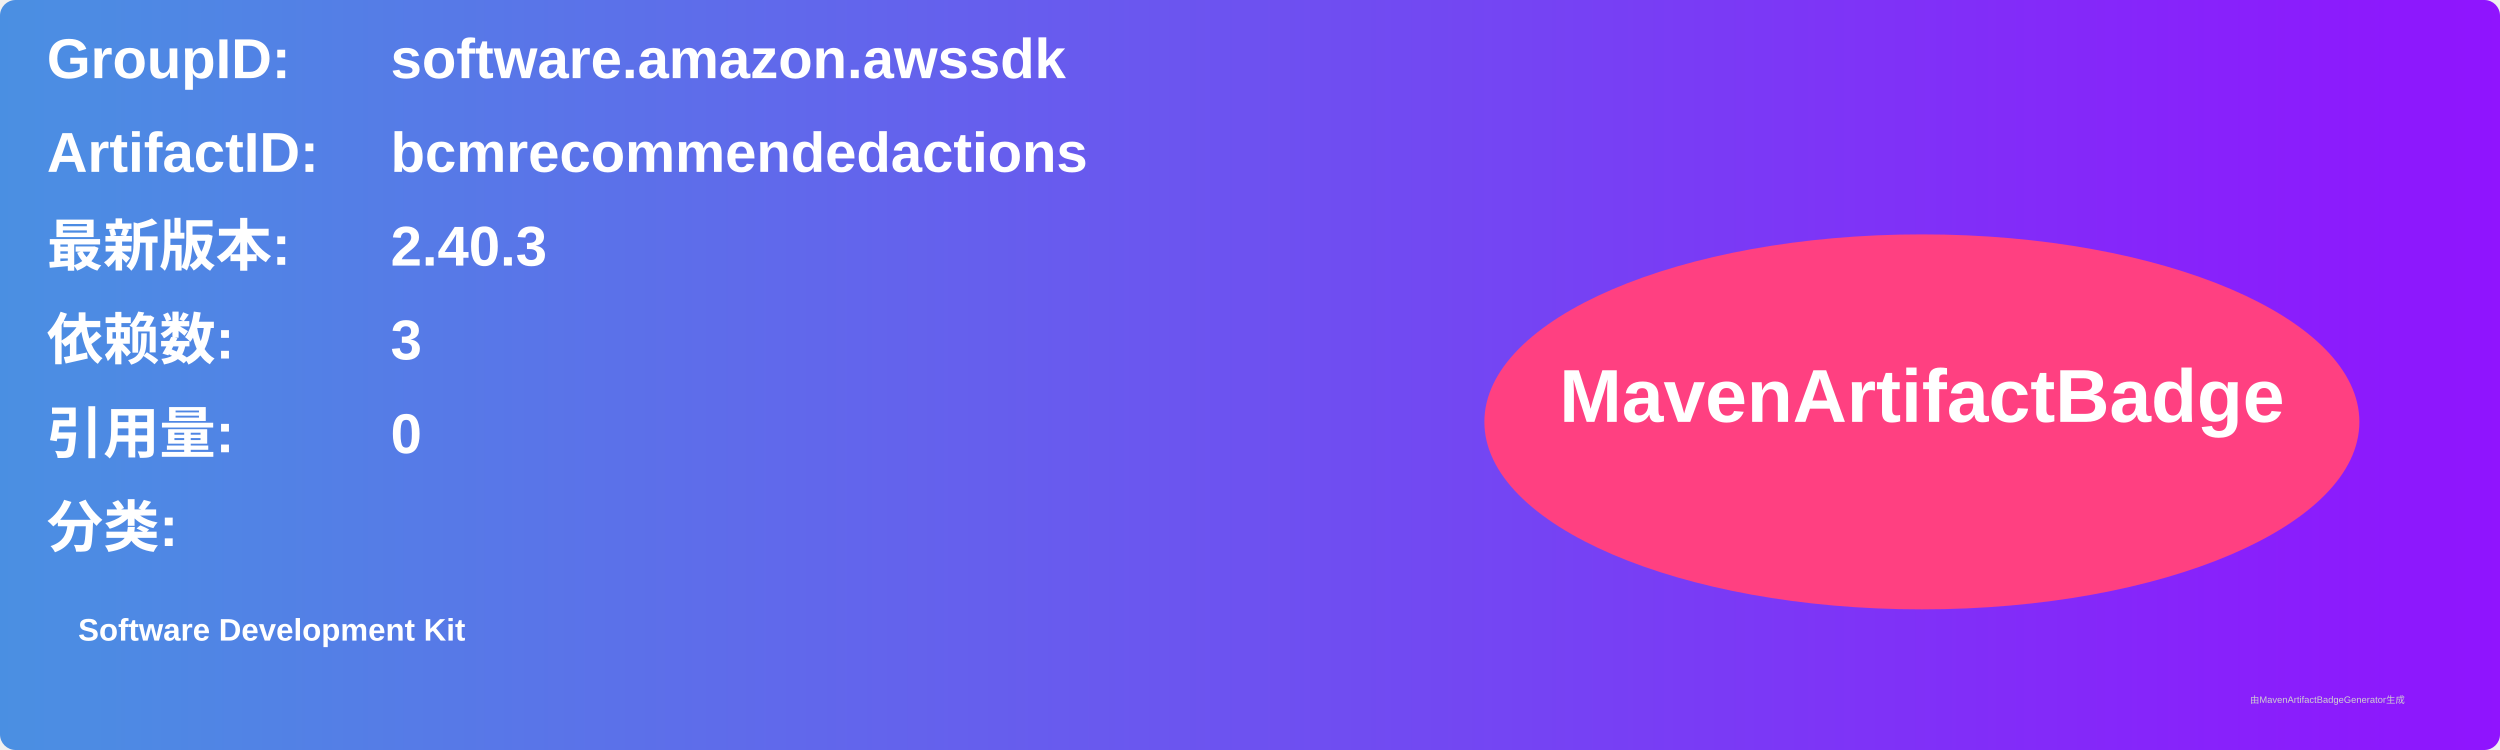
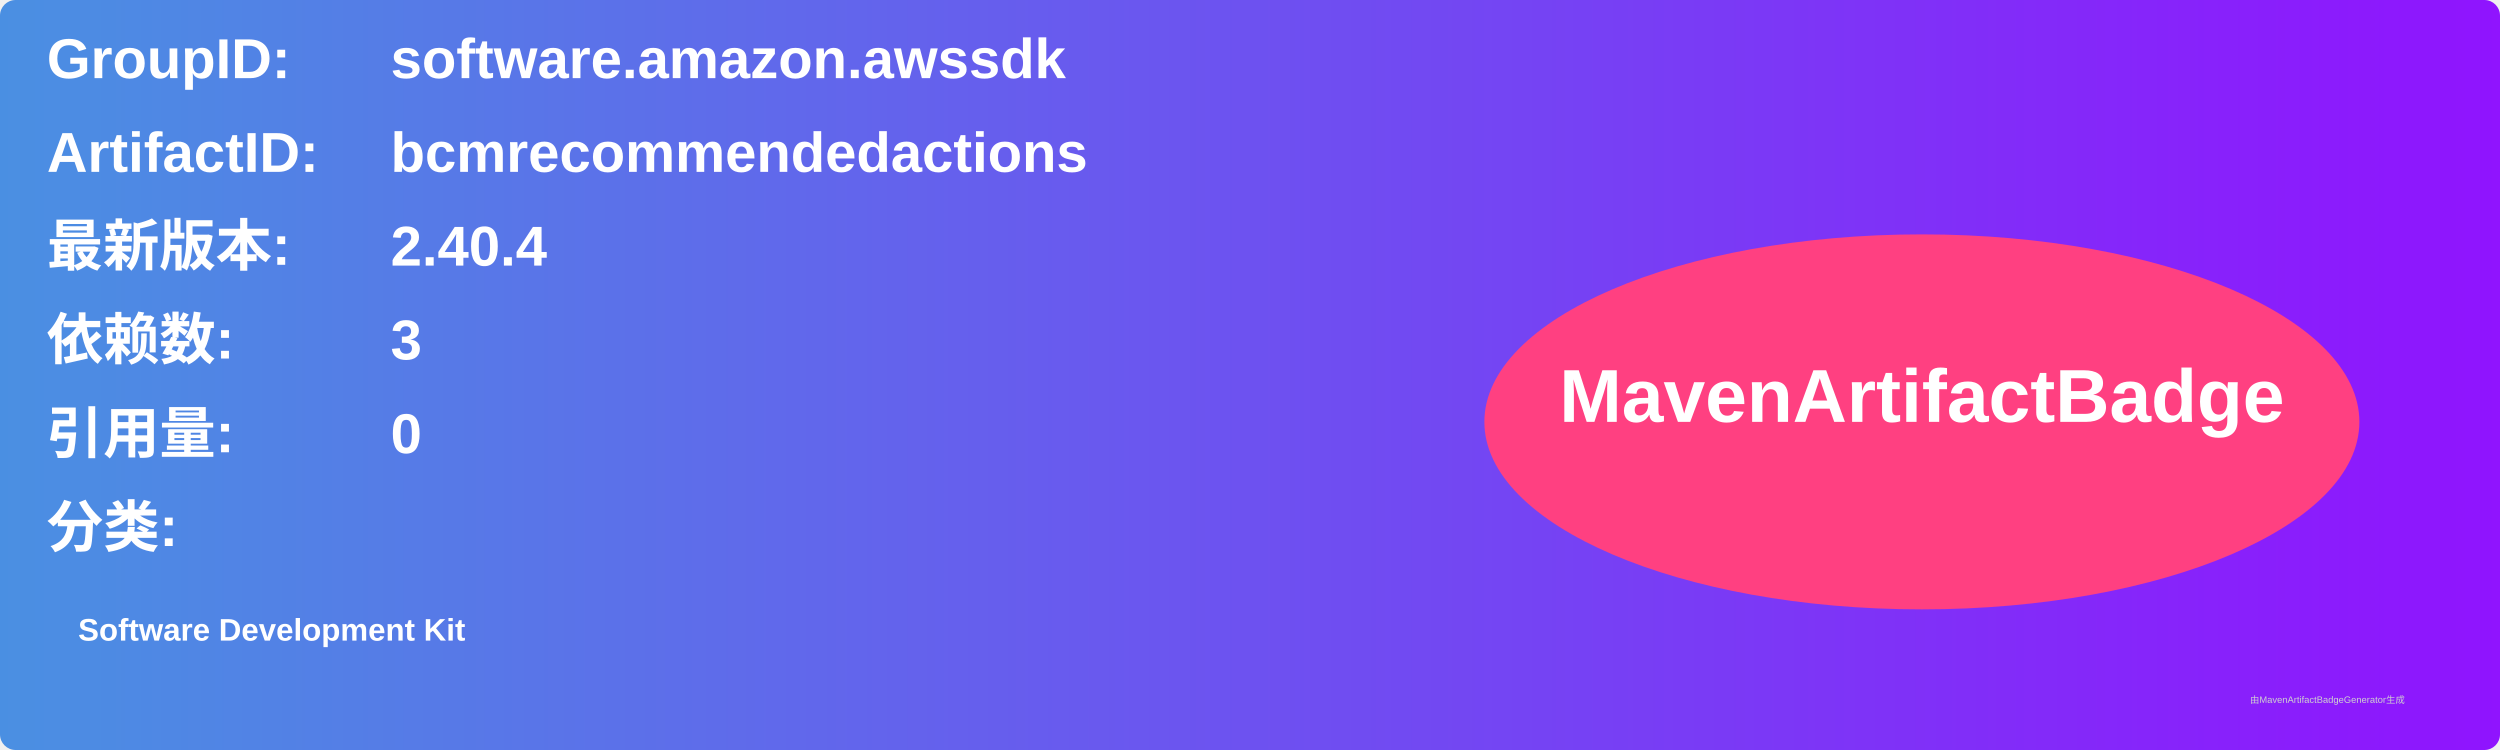
<svg xmlns="http://www.w3.org/2000/svg" width="800" height="240" viewBox="0 0 800 240">
  <linearGradient id="grad" x1="0%" y1="0%" x2="100%" y2="0%">
    <stop offset="0%" stop-color="#4a90e2" />
    <stop offset="100%" stop-color="#9013fe" />
  </linearGradient>
  <rect width="100%" height="100%" rx="5" ry="5" fill="url(#grad)" />
  <g transform="translate(15, 15)">
    <text x="0" y="10" font-family="Arial" font-size="18" fill="white" font-weight="bold" width="260">GroupID:</text>
    <text x="110" y="10" font-family="Arial" font-size="18" fill="white" font-weight="bold" width="460">software.amazon.awssdk</text>
    <text x="0" y="40" font-family="Arial" font-size="18" fill="white" font-weight="bold" width="260">ArtifactID:</text>
    <text x="110" y="40" font-family="Arial" font-size="18" fill="white" font-weight="bold" width="460">bcmrecommendedactions</text>
    <text x="0" y="70" font-family="Arial" font-size="18" fill="white" font-weight="bold">最新版本:</text>
    <text x="110" y="70" font-family="Arial" font-size="18" fill="white" font-weight="bold">
-       <tspan font-weight="bold">2.40.3</tspan>
+       <tspan font-weight="bold">2.40.4</tspan>
    </text>
    <text x="0" y="100" font-family="Arial" font-size="18" fill="white" font-weight="bold">依赖数: </text>
    <text x="110" y="100" font-family="Arial" font-size="18" fill="white">
      <tspan font-weight="bold">3</tspan>
    </text>
    <text x="0" y="130" font-family="Arial" font-size="18" fill="white" font-weight="bold">引用量: </text>
    <text x="110" y="130" font-family="Arial" font-size="18" fill="white">
      <tspan font-weight="bold">0</tspan>
    </text>
    <text x="0" y="160" font-family="Arial" font-size="18" fill="white" font-weight="bold">分类:</text>
    <text x="10" y="190" font-family="Arial" font-size="10" fill="white">
      <tspan font-weight="bold">Software Development Kit</tspan>
    </text>
    <ellipse cx="600" cy="120" rx="140" ry="60" fill="#ff4081" />
    <text x="600" y="120" text-anchor="middle" font-family="Arial" font-size="24" fill="white" font-weight="bold">MavenArtifactBadge</text>
  </g>
  <text x="720" y="225" font-family="Arial" font-size="3" fill="#d0d0d0">由MavenArtifactBadgeGenerator生成</text>
</svg>
